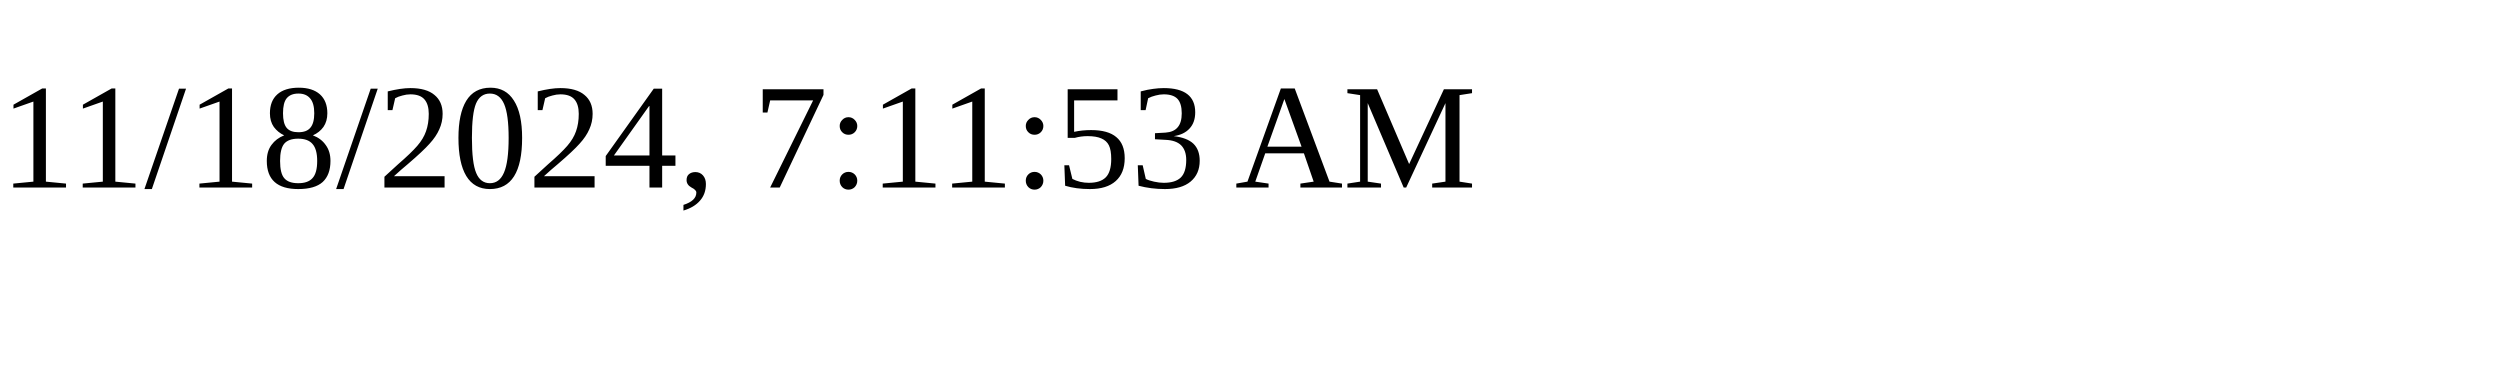
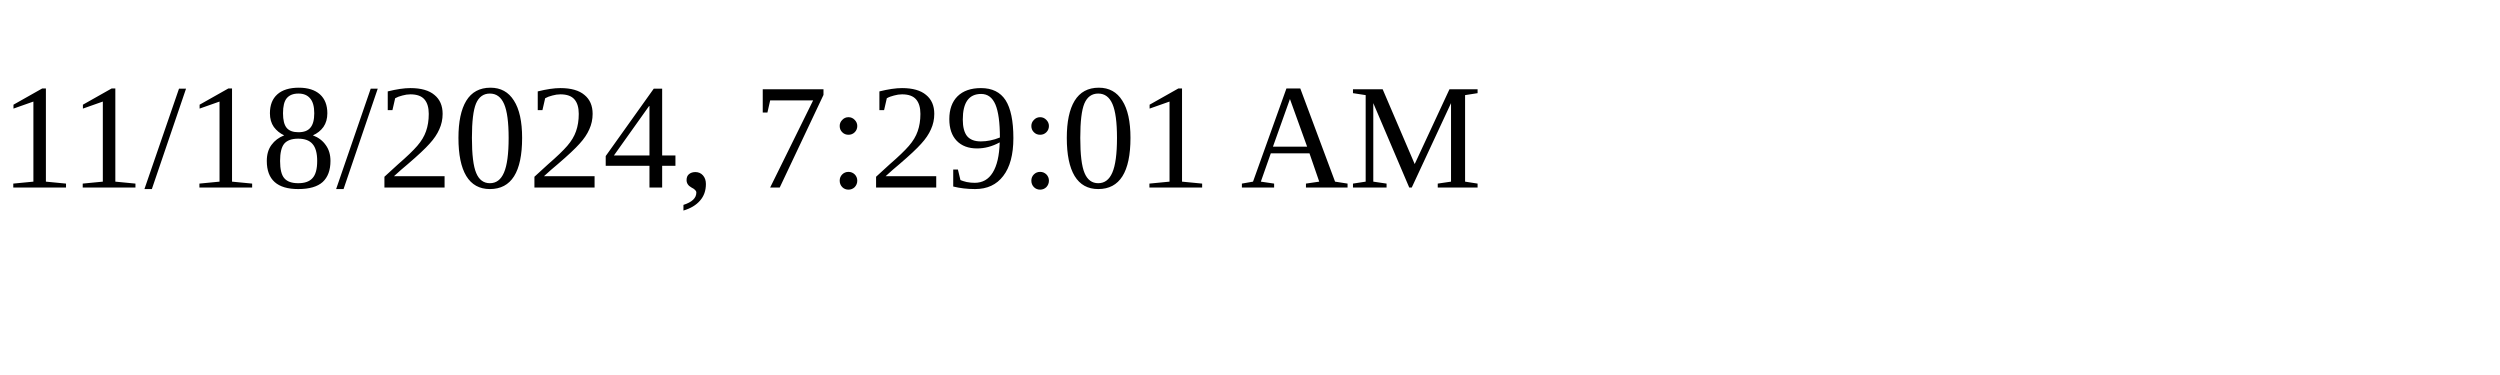
<svg xmlns="http://www.w3.org/2000/svg" height="30" width="200">
-   <text x="0" y="15">11/18/2024, 7:11:53 AM</text>
+   <text x="0" y="15">11/18/2024, 7:29:01 AM</text>
</svg>
